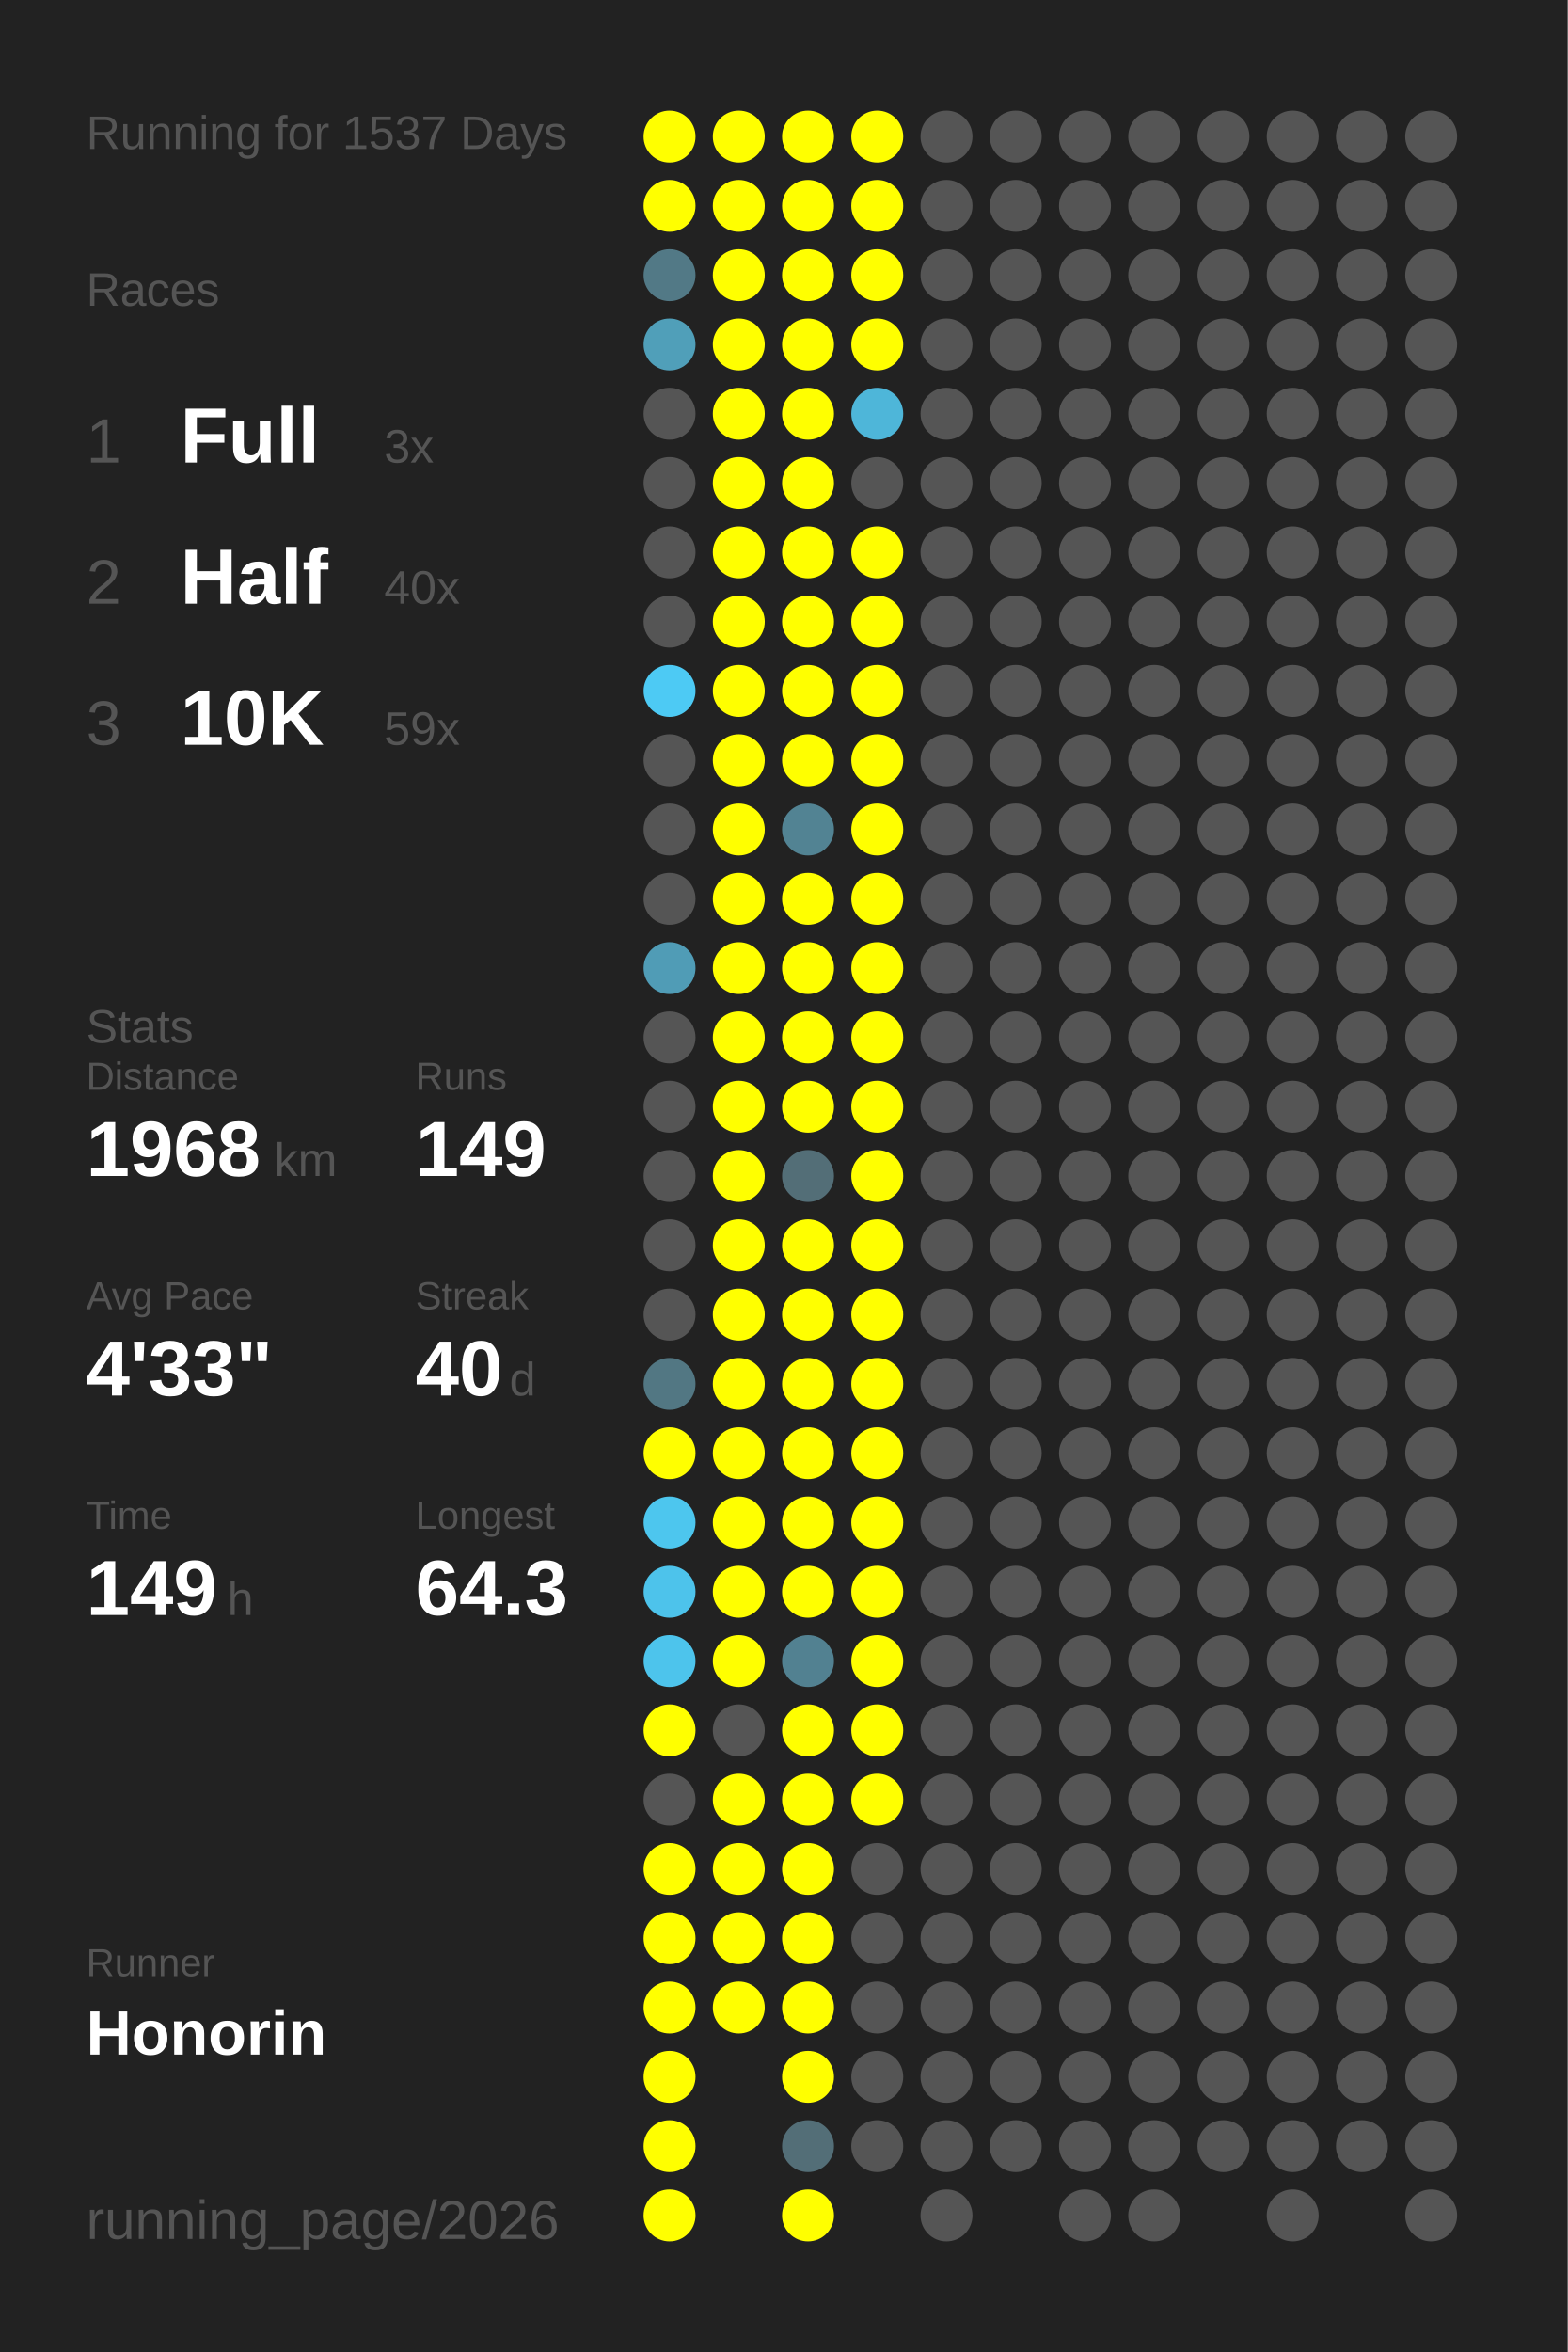
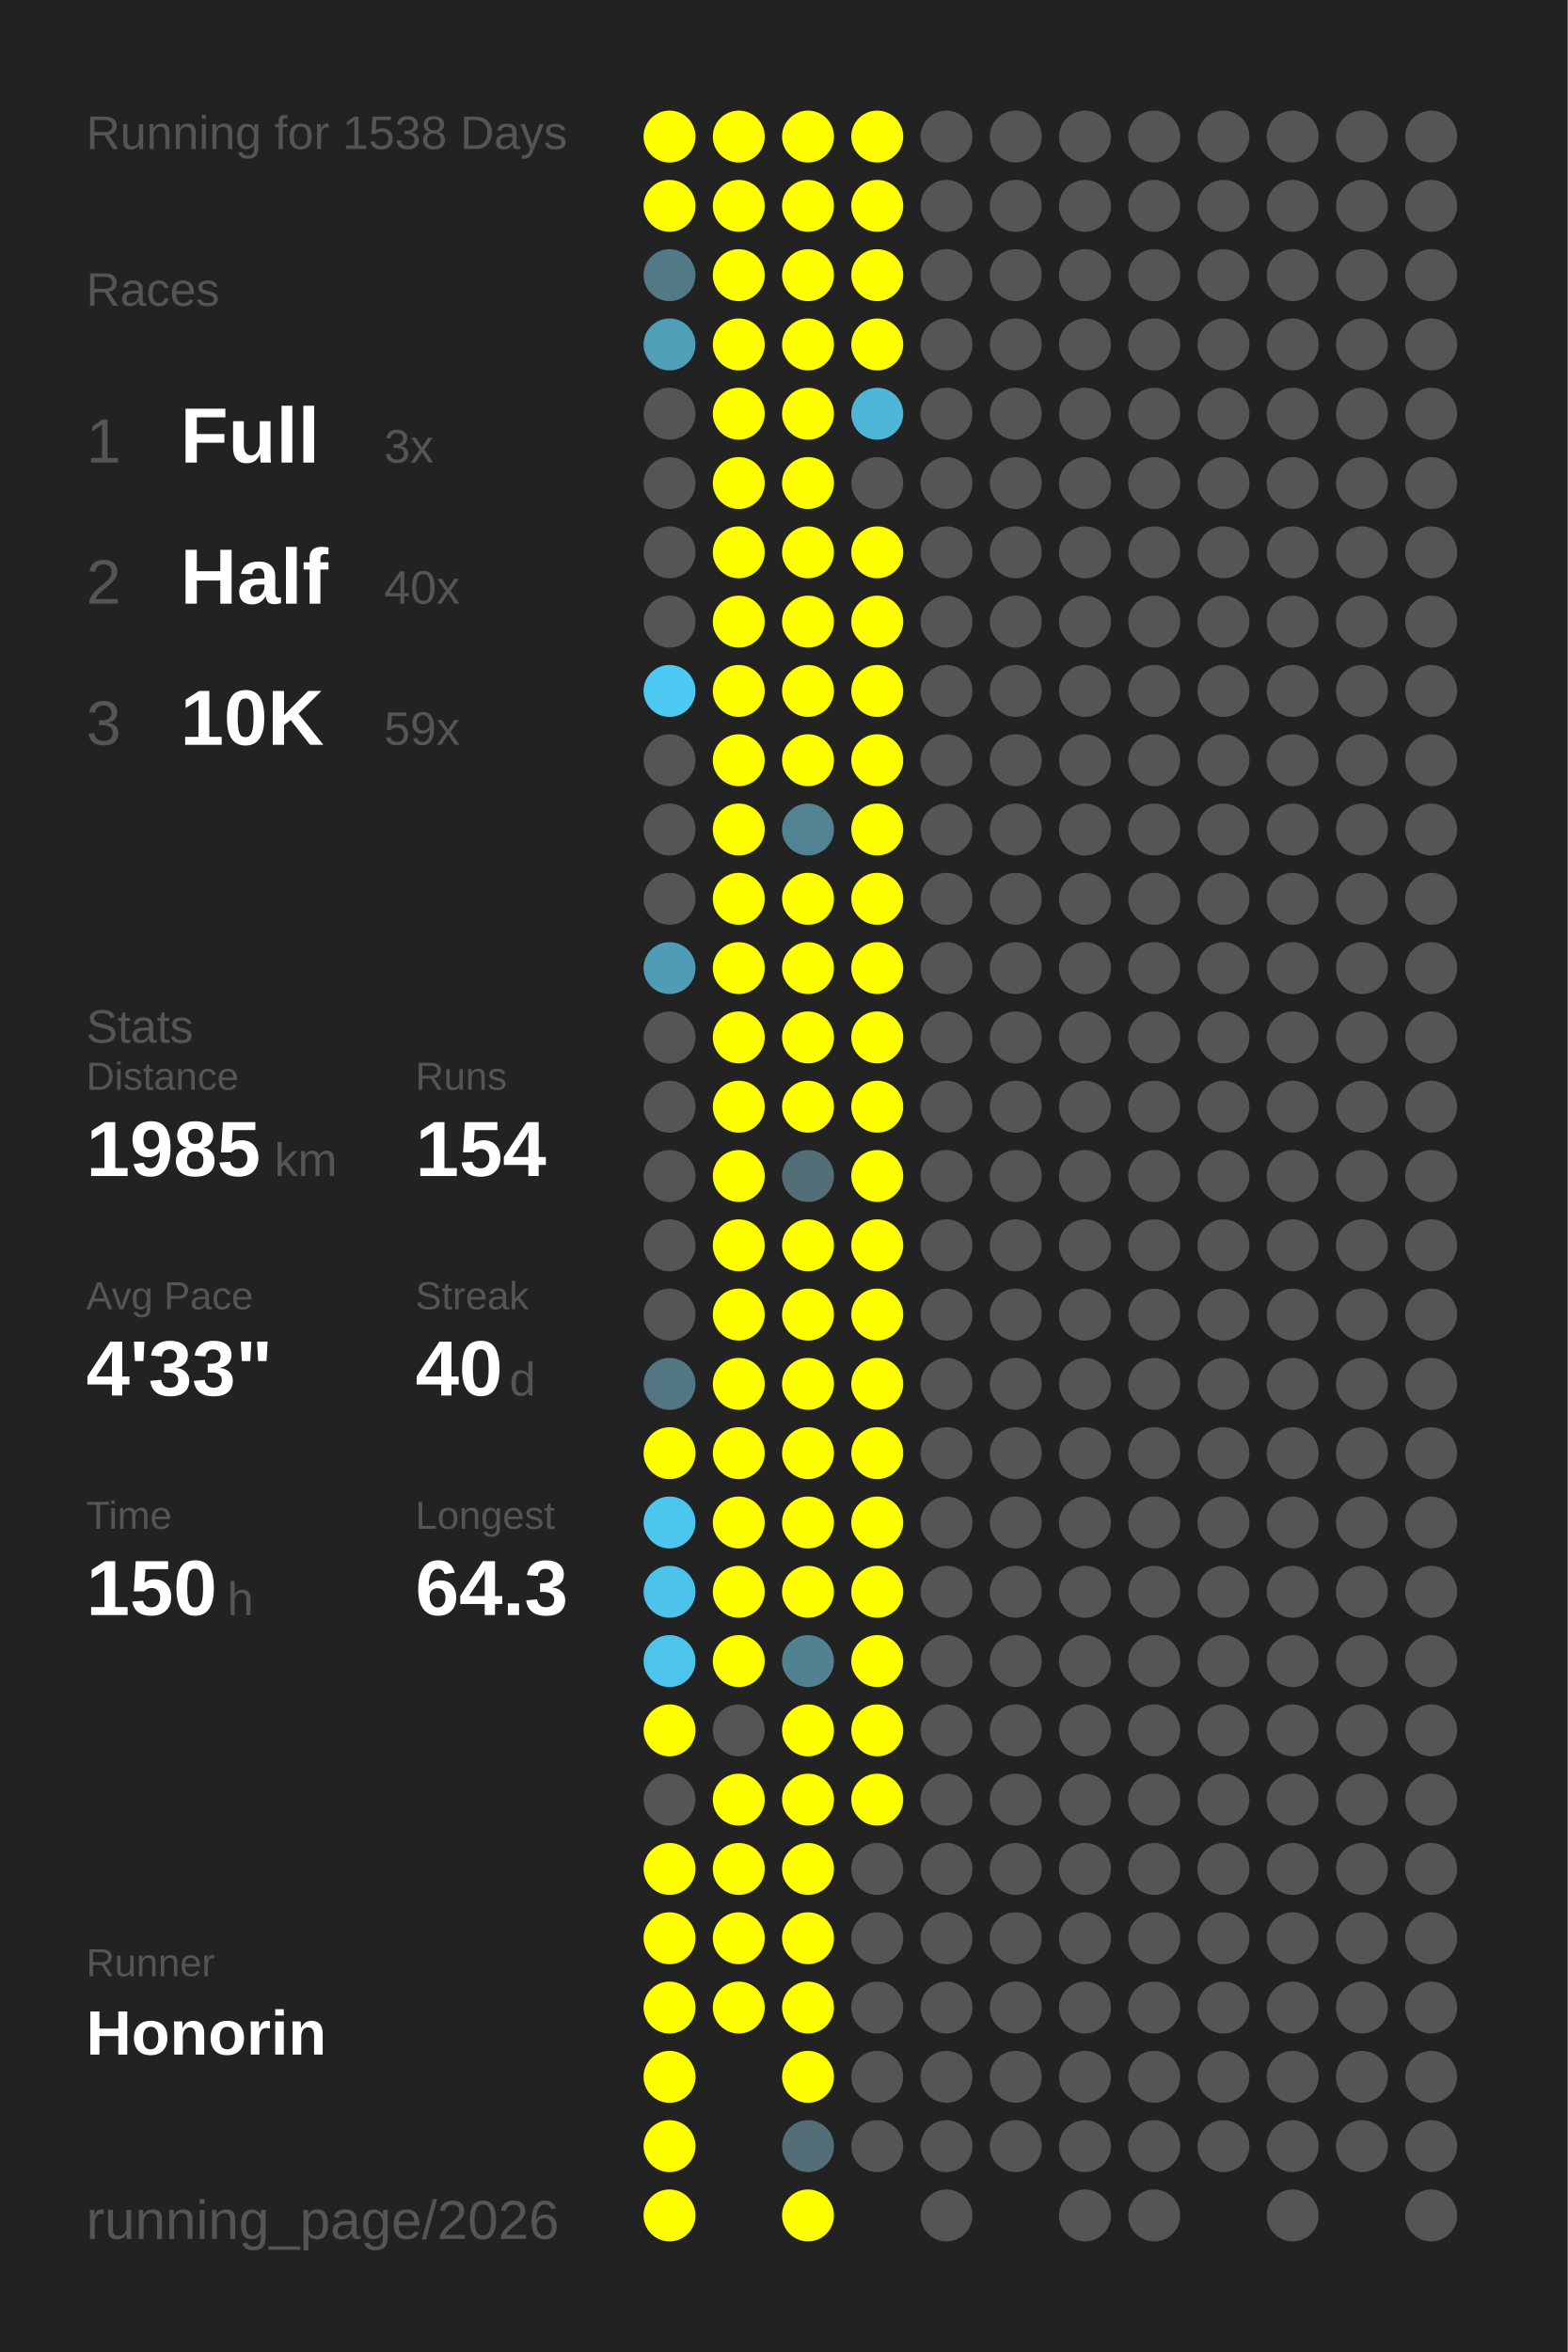
<svg xmlns="http://www.w3.org/2000/svg" baseProfile="full" height="300mm" version="1.1" viewBox="0,0,200,300" width="200mm">
  <defs />
  <rect fill="#222222" height="300" width="200" x="0" y="0" />
-   <text fill="#555555" style="font-size:6px; font-family:Arial;" x="11" y="19">Running for 1537 Days</text>
+   <text fill="#555555" style="font-size:6px; font-family:Arial;" x="11" y="19">Running for 1538 Days</text>
  <text fill="#555555" style="font-size:6px; font-family:Arial;" x="11" y="39">Races</text>
  <text fill="#555555" style="font-size:8px; font-family:Arial;" x="11" y="59">1</text>
  <text fill="#FFFFFF" style="font-size:10px; font-family:Arial; font-weight:bold;" x="23" y="59">Full</text>
  <text fill="#555555" style="font-size:6px; font-family:Arial;" x="49" y="59">3x</text>
  <text fill="#555555" style="font-size:8px; font-family:Arial;" x="11" y="77">2</text>
  <text fill="#FFFFFF" style="font-size:10px; font-family:Arial; font-weight:bold;" x="23" y="77">Half</text>
  <text fill="#555555" style="font-size:6px; font-family:Arial;" x="49" y="77">40x</text>
  <text fill="#555555" style="font-size:8px; font-family:Arial;" x="11" y="95">3</text>
  <text fill="#FFFFFF" style="font-size:10px; font-family:Arial; font-weight:bold;" x="23" y="95">10K</text>
  <text fill="#555555" style="font-size:6px; font-family:Arial;" x="49" y="95">59x</text>
  <text fill="#555555" style="font-size:6px; font-family:Arial;" x="11" y="133">Stats</text>
  <text fill="#555555" style="font-size:5px; font-family:Arial;" x="11" y="139">Distance</text>
-   <text fill="#FFFFFF" style="font-size:10px; font-family:Arial; font-weight:bold;" x="11" y="150">1968</text>
+   <text fill="#FFFFFF" style="font-size:10px; font-family:Arial; font-weight:bold;" x="11" y="150">1985</text>
  <text fill="#555555" style="font-size:6px; font-family:Arial;" x="35" y="150">km</text>
  <text fill="#555555" style="font-size:5px; font-family:Arial;" x="53" y="139">Runs</text>
-   <text fill="#FFFFFF" style="font-size:10px; font-family:Arial; font-weight:bold;" x="53" y="150">149</text>
+   <text fill="#FFFFFF" style="font-size:10px; font-family:Arial; font-weight:bold;" x="53" y="150">154</text>
  <text fill="#555555" style="font-size:5px; font-family:Arial;" x="11" y="167">Avg Pace</text>
  <text fill="#FFFFFF" style="font-size:10px; font-family:Arial; font-weight:bold;" x="11" y="178">4'33"</text>
  <text fill="#555555" style="font-size:5px; font-family:Arial;" x="53" y="167">Streak</text>
  <text fill="#FFFFFF" style="font-size:10px; font-family:Arial; font-weight:bold;" x="53" y="178">40</text>
  <text fill="#555555" style="font-size:6px; font-family:Arial;" x="65" y="178">d</text>
  <text fill="#555555" style="font-size:5px; font-family:Arial;" x="11" y="195">Time</text>
-   <text fill="#FFFFFF" style="font-size:10px; font-family:Arial; font-weight:bold;" x="11" y="206">149</text>
+   <text fill="#FFFFFF" style="font-size:10px; font-family:Arial; font-weight:bold;" x="11" y="206">150</text>
  <text fill="#555555" style="font-size:6px; font-family:Arial;" x="29" y="206">h</text>
  <text fill="#555555" style="font-size:5px; font-family:Arial;" x="53" y="195">Longest</text>
  <text fill="#FFFFFF" style="font-size:10px; font-family:Arial; font-weight:bold;" x="53" y="206">64.3</text>
  <text fill="#555555" style="font-size:5px; font-family:Arial;" x="11" y="252.065">Runner</text>
  <text fill="#FFFFFF" style="font-size:8px; font-family:Arial; font-weight:bold;" x="11" y="262.065">Honorin</text>
  <text fill="#555555" style="font-size:7px; font-family:Arial;" x="11" y="285.581">running_page/2026</text>
  <circle cx="85.417" cy="17.419" fill="#FFFF00" r="3.312" />
  <circle cx="85.417" cy="26.258" fill="#FFFF00" r="3.312" />
  <circle cx="85.417" cy="35.097" fill="#527986" r="3.312" />
  <circle cx="85.417" cy="43.935" fill="#509fb9" r="3.312" />
  <circle cx="85.417" cy="52.774" fill="#555555" r="3.312" />
  <circle cx="85.417" cy="61.613" fill="#555555" r="3.312" />
  <circle cx="85.417" cy="70.452" fill="#555555" r="3.312" />
  <circle cx="85.417" cy="79.29" fill="#555555" r="3.312" />
  <circle cx="85.417" cy="88.129" fill="#4dcaf4" r="3.312" />
  <circle cx="85.417" cy="96.968" fill="#555555" r="3.312" />
  <circle cx="85.417" cy="105.806" fill="#555555" r="3.312" />
  <circle cx="85.417" cy="114.645" fill="#555555" r="3.312" />
  <circle cx="85.417" cy="123.484" fill="#509cb6" r="3.312" />
  <circle cx="85.417" cy="132.323" fill="#555555" r="3.312" />
  <circle cx="85.417" cy="141.161" fill="#555555" r="3.312" />
  <circle cx="85.417" cy="150" fill="#555555" r="3.312" />
  <circle cx="85.417" cy="158.839" fill="#555555" r="3.312" />
  <circle cx="85.417" cy="167.677" fill="#555555" r="3.312" />
  <circle cx="85.417" cy="176.516" fill="#527783" r="3.312" />
  <circle cx="85.417" cy="185.355" fill="#FFFF00" r="3.312" />
  <circle cx="85.417" cy="194.194" fill="#4dc6ee" r="3.312" />
  <circle cx="85.417" cy="203.032" fill="#4dc3eb" r="3.312" />
  <circle cx="85.417" cy="211.871" fill="#4dc4ec" r="3.312" />
  <circle cx="85.417" cy="220.71" fill="#FFFF00" r="3.312" />
  <circle cx="85.417" cy="229.548" fill="#555555" r="3.312" />
  <circle cx="85.417" cy="238.387" fill="#FFFF00" r="3.312" />
  <circle cx="85.417" cy="247.226" fill="#FFFF00" r="3.312" />
  <circle cx="85.417" cy="256.065" fill="#FFFF00" r="3.312" />
  <circle cx="85.417" cy="264.903" fill="#FFFF00" r="3.312" />
  <circle cx="85.417" cy="273.742" fill="#FFFF00" r="3.312" />
  <circle cx="85.417" cy="282.581" fill="#FFFF00" r="3.312" />
  <circle cx="94.25" cy="17.419" fill="#FFFF00" r="3.312" />
  <circle cx="94.25" cy="26.258" fill="#FFFF00" r="3.312" />
  <circle cx="94.25" cy="35.097" fill="#FFFF00" r="3.312" />
  <circle cx="94.25" cy="43.935" fill="#FFFF00" r="3.312" />
  <circle cx="94.25" cy="52.774" fill="#FFFF00" r="3.312" />
  <circle cx="94.25" cy="61.613" fill="#FFFF00" r="3.312" />
  <circle cx="94.25" cy="70.452" fill="#FFFF00" r="3.312" />
  <circle cx="94.25" cy="79.29" fill="#FFFF00" r="3.312" />
  <circle cx="94.25" cy="88.129" fill="#FFFF00" r="3.312" />
  <circle cx="94.25" cy="96.968" fill="#FFFF00" r="3.312" />
  <circle cx="94.25" cy="105.806" fill="#FFFF00" r="3.312" />
  <circle cx="94.25" cy="114.645" fill="#FFFF00" r="3.312" />
  <circle cx="94.25" cy="123.484" fill="#FFFF00" r="3.312" />
  <circle cx="94.25" cy="132.323" fill="#FFFF00" r="3.312" />
  <circle cx="94.25" cy="141.161" fill="#FFFF00" r="3.312" />
  <circle cx="94.25" cy="150" fill="#FFFF00" r="3.312" />
  <circle cx="94.25" cy="158.839" fill="#FFFF00" r="3.312" />
  <circle cx="94.25" cy="167.677" fill="#FFFF00" r="3.312" />
  <circle cx="94.25" cy="176.516" fill="#FFFF00" r="3.312" />
  <circle cx="94.25" cy="185.355" fill="#FFFF00" r="3.312" />
  <circle cx="94.25" cy="194.194" fill="#FFFF00" r="3.312" />
  <circle cx="94.25" cy="203.032" fill="#FFFF00" r="3.312" />
  <circle cx="94.25" cy="211.871" fill="#FFFF00" r="3.312" />
  <circle cx="94.25" cy="220.71" fill="#555555" r="3.312" />
  <circle cx="94.25" cy="229.548" fill="#FFFF00" r="3.312" />
  <circle cx="94.25" cy="238.387" fill="#FFFF00" r="3.312" />
  <circle cx="94.25" cy="247.226" fill="#FFFF00" r="3.312" />
  <circle cx="94.25" cy="256.065" fill="#FFFF00" r="3.312" />
  <circle cx="103.083" cy="17.419" fill="#FFFF00" r="3.312" />
  <circle cx="103.083" cy="26.258" fill="#FFFF00" r="3.312" />
  <circle cx="103.083" cy="35.097" fill="#FFFF00" r="3.312" />
  <circle cx="103.083" cy="43.935" fill="#FFFF00" r="3.312" />
  <circle cx="103.083" cy="52.774" fill="#FFFF00" r="3.312" />
  <circle cx="103.083" cy="61.613" fill="#FFFF00" r="3.312" />
  <circle cx="103.083" cy="70.452" fill="#FFFF00" r="3.312" />
  <circle cx="103.083" cy="79.29" fill="#FFFF00" r="3.312" />
  <circle cx="103.083" cy="88.129" fill="#FFFF00" r="3.312" />
  <circle cx="103.083" cy="96.968" fill="#FFFF00" r="3.312" />
  <circle cx="103.083" cy="105.806" fill="#528393" r="3.312" />
  <circle cx="103.083" cy="114.645" fill="#FFFF00" r="3.312" />
  <circle cx="103.083" cy="123.484" fill="#FFFF00" r="3.312" />
  <circle cx="103.083" cy="132.323" fill="#FFFF00" r="3.312" />
  <circle cx="103.083" cy="141.161" fill="#FFFF00" r="3.312" />
  <circle cx="103.083" cy="150" fill="#536e77" r="3.312" />
  <circle cx="103.083" cy="158.839" fill="#FFFF00" r="3.312" />
  <circle cx="103.083" cy="167.677" fill="#FFFF00" r="3.312" />
  <circle cx="103.083" cy="176.516" fill="#FFFF00" r="3.312" />
  <circle cx="103.083" cy="185.355" fill="#FFFF00" r="3.312" />
  <circle cx="103.083" cy="194.194" fill="#FFFF00" r="3.312" />
  <circle cx="103.083" cy="203.032" fill="#FFFF00" r="3.312" />
  <circle cx="103.083" cy="211.871" fill="#528191" r="3.312" />
  <circle cx="103.083" cy="220.71" fill="#FFFF00" r="3.312" />
  <circle cx="103.083" cy="229.548" fill="#FFFF00" r="3.312" />
  <circle cx="103.083" cy="238.387" fill="#FFFF00" r="3.312" />
  <circle cx="103.083" cy="247.226" fill="#FFFF00" r="3.312" />
  <circle cx="103.083" cy="256.065" fill="#FFFF00" r="3.312" />
  <circle cx="103.083" cy="264.903" fill="#FFFF00" r="3.312" />
  <circle cx="103.083" cy="273.742" fill="#536e77" r="3.312" />
  <circle cx="103.083" cy="282.581" fill="#FFFF00" r="3.312" />
  <circle cx="111.917" cy="17.419" fill="#FFFF00" r="3.312" />
  <circle cx="111.917" cy="26.258" fill="#FFFF00" r="3.312" />
  <circle cx="111.917" cy="35.097" fill="#FFFF00" r="3.312" />
  <circle cx="111.917" cy="43.935" fill="#FFFF00" r="3.312" />
  <circle cx="111.917" cy="52.774" fill="#4eb6d9" r="3.312" />
  <circle cx="111.917" cy="61.613" fill="#555555" r="3.312" />
  <circle cx="111.917" cy="70.452" fill="#FFFF00" r="3.312" />
  <circle cx="111.917" cy="79.29" fill="#FFFF00" r="3.312" />
  <circle cx="111.917" cy="88.129" fill="#FFFF00" r="3.312" />
  <circle cx="111.917" cy="96.968" fill="#FFFF00" r="3.312" />
  <circle cx="111.917" cy="105.806" fill="#FFFF00" r="3.312" />
  <circle cx="111.917" cy="114.645" fill="#FFFF00" r="3.312" />
  <circle cx="111.917" cy="123.484" fill="#FFFF00" r="3.312" />
  <circle cx="111.917" cy="132.323" fill="#FFFF00" r="3.312" />
  <circle cx="111.917" cy="141.161" fill="#FFFF00" r="3.312" />
  <circle cx="111.917" cy="150" fill="#FFFF00" r="3.312" />
  <circle cx="111.917" cy="158.839" fill="#FFFF00" r="3.312" />
  <circle cx="111.917" cy="167.677" fill="#FFFF00" r="3.312" />
  <circle cx="111.917" cy="176.516" fill="#FFFF00" r="3.312" />
  <circle cx="111.917" cy="185.355" fill="#FFFF00" r="3.312" />
  <circle cx="111.917" cy="194.194" fill="#FFFF00" r="3.312" />
  <circle cx="111.917" cy="203.032" fill="#FFFF00" r="3.312" />
  <circle cx="111.917" cy="211.871" fill="#FFFF00" r="3.312" />
  <circle cx="111.917" cy="220.71" fill="#FFFF00" r="3.312" />
  <circle cx="111.917" cy="229.548" fill="#FFFF00" r="3.312" />
  <circle cx="111.917" cy="238.387" fill="#555555" r="3.312" />
  <circle cx="111.917" cy="247.226" fill="#555555" r="3.312" />
  <circle cx="111.917" cy="256.065" fill="#555555" r="3.312" />
  <circle cx="111.917" cy="264.903" fill="#555555" r="3.312" />
  <circle cx="111.917" cy="273.742" fill="#555555" r="3.312" />
  <circle cx="120.75" cy="17.419" fill="#555555" r="3.312" />
  <circle cx="120.75" cy="26.258" fill="#555555" r="3.312" />
  <circle cx="120.75" cy="35.097" fill="#555555" r="3.312" />
  <circle cx="120.75" cy="43.935" fill="#555555" r="3.312" />
  <circle cx="120.75" cy="52.774" fill="#555555" r="3.312" />
  <circle cx="120.75" cy="61.613" fill="#555555" r="3.312" />
  <circle cx="120.75" cy="70.452" fill="#555555" r="3.312" />
  <circle cx="120.75" cy="79.29" fill="#555555" r="3.312" />
  <circle cx="120.75" cy="88.129" fill="#555555" r="3.312" />
  <circle cx="120.75" cy="96.968" fill="#555555" r="3.312" />
  <circle cx="120.75" cy="105.806" fill="#555555" r="3.312" />
  <circle cx="120.75" cy="114.645" fill="#555555" r="3.312" />
  <circle cx="120.75" cy="123.484" fill="#555555" r="3.312" />
  <circle cx="120.75" cy="132.323" fill="#555555" r="3.312" />
  <circle cx="120.75" cy="141.161" fill="#555555" r="3.312" />
  <circle cx="120.75" cy="150" fill="#555555" r="3.312" />
  <circle cx="120.75" cy="158.839" fill="#555555" r="3.312" />
  <circle cx="120.75" cy="167.677" fill="#555555" r="3.312" />
  <circle cx="120.75" cy="176.516" fill="#555555" r="3.312" />
  <circle cx="120.75" cy="185.355" fill="#555555" r="3.312" />
  <circle cx="120.75" cy="194.194" fill="#555555" r="3.312" />
  <circle cx="120.75" cy="203.032" fill="#555555" r="3.312" />
  <circle cx="120.75" cy="211.871" fill="#555555" r="3.312" />
  <circle cx="120.75" cy="220.71" fill="#555555" r="3.312" />
  <circle cx="120.75" cy="229.548" fill="#555555" r="3.312" />
  <circle cx="120.75" cy="238.387" fill="#555555" r="3.312" />
  <circle cx="120.75" cy="247.226" fill="#555555" r="3.312" />
  <circle cx="120.75" cy="256.065" fill="#555555" r="3.312" />
  <circle cx="120.75" cy="264.903" fill="#555555" r="3.312" />
  <circle cx="120.75" cy="273.742" fill="#555555" r="3.312" />
  <circle cx="120.75" cy="282.581" fill="#555555" r="3.312" />
  <circle cx="129.583" cy="17.419" fill="#555555" r="3.312" />
  <circle cx="129.583" cy="26.258" fill="#555555" r="3.312" />
  <circle cx="129.583" cy="35.097" fill="#555555" r="3.312" />
  <circle cx="129.583" cy="43.935" fill="#555555" r="3.312" />
  <circle cx="129.583" cy="52.774" fill="#555555" r="3.312" />
  <circle cx="129.583" cy="61.613" fill="#555555" r="3.312" />
  <circle cx="129.583" cy="70.452" fill="#555555" r="3.312" />
  <circle cx="129.583" cy="79.29" fill="#555555" r="3.312" />
  <circle cx="129.583" cy="88.129" fill="#555555" r="3.312" />
  <circle cx="129.583" cy="96.968" fill="#555555" r="3.312" />
  <circle cx="129.583" cy="105.806" fill="#555555" r="3.312" />
  <circle cx="129.583" cy="114.645" fill="#555555" r="3.312" />
  <circle cx="129.583" cy="123.484" fill="#555555" r="3.312" />
  <circle cx="129.583" cy="132.323" fill="#555555" r="3.312" />
  <circle cx="129.583" cy="141.161" fill="#555555" r="3.312" />
  <circle cx="129.583" cy="150" fill="#555555" r="3.312" />
  <circle cx="129.583" cy="158.839" fill="#555555" r="3.312" />
  <circle cx="129.583" cy="167.677" fill="#555555" r="3.312" />
  <circle cx="129.583" cy="176.516" fill="#555555" r="3.312" />
  <circle cx="129.583" cy="185.355" fill="#555555" r="3.312" />
  <circle cx="129.583" cy="194.194" fill="#555555" r="3.312" />
  <circle cx="129.583" cy="203.032" fill="#555555" r="3.312" />
  <circle cx="129.583" cy="211.871" fill="#555555" r="3.312" />
  <circle cx="129.583" cy="220.71" fill="#555555" r="3.312" />
  <circle cx="129.583" cy="229.548" fill="#555555" r="3.312" />
  <circle cx="129.583" cy="238.387" fill="#555555" r="3.312" />
  <circle cx="129.583" cy="247.226" fill="#555555" r="3.312" />
  <circle cx="129.583" cy="256.065" fill="#555555" r="3.312" />
  <circle cx="129.583" cy="264.903" fill="#555555" r="3.312" />
  <circle cx="129.583" cy="273.742" fill="#555555" r="3.312" />
  <circle cx="138.417" cy="17.419" fill="#555555" r="3.312" />
  <circle cx="138.417" cy="26.258" fill="#555555" r="3.312" />
  <circle cx="138.417" cy="35.097" fill="#555555" r="3.312" />
  <circle cx="138.417" cy="43.935" fill="#555555" r="3.312" />
  <circle cx="138.417" cy="52.774" fill="#555555" r="3.312" />
  <circle cx="138.417" cy="61.613" fill="#555555" r="3.312" />
  <circle cx="138.417" cy="70.452" fill="#555555" r="3.312" />
  <circle cx="138.417" cy="79.29" fill="#555555" r="3.312" />
  <circle cx="138.417" cy="88.129" fill="#555555" r="3.312" />
  <circle cx="138.417" cy="96.968" fill="#555555" r="3.312" />
  <circle cx="138.417" cy="105.806" fill="#555555" r="3.312" />
  <circle cx="138.417" cy="114.645" fill="#555555" r="3.312" />
  <circle cx="138.417" cy="123.484" fill="#555555" r="3.312" />
  <circle cx="138.417" cy="132.323" fill="#555555" r="3.312" />
  <circle cx="138.417" cy="141.161" fill="#555555" r="3.312" />
  <circle cx="138.417" cy="150" fill="#555555" r="3.312" />
  <circle cx="138.417" cy="158.839" fill="#555555" r="3.312" />
  <circle cx="138.417" cy="167.677" fill="#555555" r="3.312" />
  <circle cx="138.417" cy="176.516" fill="#555555" r="3.312" />
  <circle cx="138.417" cy="185.355" fill="#555555" r="3.312" />
  <circle cx="138.417" cy="194.194" fill="#555555" r="3.312" />
  <circle cx="138.417" cy="203.032" fill="#555555" r="3.312" />
  <circle cx="138.417" cy="211.871" fill="#555555" r="3.312" />
  <circle cx="138.417" cy="220.71" fill="#555555" r="3.312" />
  <circle cx="138.417" cy="229.548" fill="#555555" r="3.312" />
  <circle cx="138.417" cy="238.387" fill="#555555" r="3.312" />
  <circle cx="138.417" cy="247.226" fill="#555555" r="3.312" />
  <circle cx="138.417" cy="256.065" fill="#555555" r="3.312" />
  <circle cx="138.417" cy="264.903" fill="#555555" r="3.312" />
  <circle cx="138.417" cy="273.742" fill="#555555" r="3.312" />
  <circle cx="138.417" cy="282.581" fill="#555555" r="3.312" />
  <circle cx="147.25" cy="17.419" fill="#555555" r="3.312" />
  <circle cx="147.25" cy="26.258" fill="#555555" r="3.312" />
  <circle cx="147.25" cy="35.097" fill="#555555" r="3.312" />
  <circle cx="147.25" cy="43.935" fill="#555555" r="3.312" />
  <circle cx="147.25" cy="52.774" fill="#555555" r="3.312" />
  <circle cx="147.25" cy="61.613" fill="#555555" r="3.312" />
  <circle cx="147.25" cy="70.452" fill="#555555" r="3.312" />
  <circle cx="147.25" cy="79.29" fill="#555555" r="3.312" />
  <circle cx="147.25" cy="88.129" fill="#555555" r="3.312" />
  <circle cx="147.25" cy="96.968" fill="#555555" r="3.312" />
  <circle cx="147.25" cy="105.806" fill="#555555" r="3.312" />
  <circle cx="147.25" cy="114.645" fill="#555555" r="3.312" />
  <circle cx="147.25" cy="123.484" fill="#555555" r="3.312" />
  <circle cx="147.25" cy="132.323" fill="#555555" r="3.312" />
  <circle cx="147.25" cy="141.161" fill="#555555" r="3.312" />
  <circle cx="147.25" cy="150" fill="#555555" r="3.312" />
  <circle cx="147.25" cy="158.839" fill="#555555" r="3.312" />
  <circle cx="147.25" cy="167.677" fill="#555555" r="3.312" />
  <circle cx="147.25" cy="176.516" fill="#555555" r="3.312" />
  <circle cx="147.25" cy="185.355" fill="#555555" r="3.312" />
  <circle cx="147.25" cy="194.194" fill="#555555" r="3.312" />
  <circle cx="147.25" cy="203.032" fill="#555555" r="3.312" />
  <circle cx="147.25" cy="211.871" fill="#555555" r="3.312" />
  <circle cx="147.25" cy="220.71" fill="#555555" r="3.312" />
  <circle cx="147.25" cy="229.548" fill="#555555" r="3.312" />
  <circle cx="147.25" cy="238.387" fill="#555555" r="3.312" />
  <circle cx="147.25" cy="247.226" fill="#555555" r="3.312" />
  <circle cx="147.25" cy="256.065" fill="#555555" r="3.312" />
  <circle cx="147.25" cy="264.903" fill="#555555" r="3.312" />
  <circle cx="147.25" cy="273.742" fill="#555555" r="3.312" />
  <circle cx="147.25" cy="282.581" fill="#555555" r="3.312" />
  <circle cx="156.083" cy="17.419" fill="#555555" r="3.312" />
  <circle cx="156.083" cy="26.258" fill="#555555" r="3.312" />
  <circle cx="156.083" cy="35.097" fill="#555555" r="3.312" />
  <circle cx="156.083" cy="43.935" fill="#555555" r="3.312" />
  <circle cx="156.083" cy="52.774" fill="#555555" r="3.312" />
  <circle cx="156.083" cy="61.613" fill="#555555" r="3.312" />
  <circle cx="156.083" cy="70.452" fill="#555555" r="3.312" />
  <circle cx="156.083" cy="79.29" fill="#555555" r="3.312" />
  <circle cx="156.083" cy="88.129" fill="#555555" r="3.312" />
  <circle cx="156.083" cy="96.968" fill="#555555" r="3.312" />
  <circle cx="156.083" cy="105.806" fill="#555555" r="3.312" />
  <circle cx="156.083" cy="114.645" fill="#555555" r="3.312" />
  <circle cx="156.083" cy="123.484" fill="#555555" r="3.312" />
  <circle cx="156.083" cy="132.323" fill="#555555" r="3.312" />
  <circle cx="156.083" cy="141.161" fill="#555555" r="3.312" />
  <circle cx="156.083" cy="150" fill="#555555" r="3.312" />
  <circle cx="156.083" cy="158.839" fill="#555555" r="3.312" />
  <circle cx="156.083" cy="167.677" fill="#555555" r="3.312" />
  <circle cx="156.083" cy="176.516" fill="#555555" r="3.312" />
  <circle cx="156.083" cy="185.355" fill="#555555" r="3.312" />
  <circle cx="156.083" cy="194.194" fill="#555555" r="3.312" />
  <circle cx="156.083" cy="203.032" fill="#555555" r="3.312" />
  <circle cx="156.083" cy="211.871" fill="#555555" r="3.312" />
  <circle cx="156.083" cy="220.71" fill="#555555" r="3.312" />
  <circle cx="156.083" cy="229.548" fill="#555555" r="3.312" />
  <circle cx="156.083" cy="238.387" fill="#555555" r="3.312" />
  <circle cx="156.083" cy="247.226" fill="#555555" r="3.312" />
  <circle cx="156.083" cy="256.065" fill="#555555" r="3.312" />
  <circle cx="156.083" cy="264.903" fill="#555555" r="3.312" />
  <circle cx="156.083" cy="273.742" fill="#555555" r="3.312" />
  <circle cx="164.917" cy="17.419" fill="#555555" r="3.312" />
  <circle cx="164.917" cy="26.258" fill="#555555" r="3.312" />
  <circle cx="164.917" cy="35.097" fill="#555555" r="3.312" />
  <circle cx="164.917" cy="43.935" fill="#555555" r="3.312" />
  <circle cx="164.917" cy="52.774" fill="#555555" r="3.312" />
  <circle cx="164.917" cy="61.613" fill="#555555" r="3.312" />
  <circle cx="164.917" cy="70.452" fill="#555555" r="3.312" />
  <circle cx="164.917" cy="79.29" fill="#555555" r="3.312" />
  <circle cx="164.917" cy="88.129" fill="#555555" r="3.312" />
  <circle cx="164.917" cy="96.968" fill="#555555" r="3.312" />
  <circle cx="164.917" cy="105.806" fill="#555555" r="3.312" />
  <circle cx="164.917" cy="114.645" fill="#555555" r="3.312" />
  <circle cx="164.917" cy="123.484" fill="#555555" r="3.312" />
  <circle cx="164.917" cy="132.323" fill="#555555" r="3.312" />
  <circle cx="164.917" cy="141.161" fill="#555555" r="3.312" />
  <circle cx="164.917" cy="150" fill="#555555" r="3.312" />
  <circle cx="164.917" cy="158.839" fill="#555555" r="3.312" />
  <circle cx="164.917" cy="167.677" fill="#555555" r="3.312" />
  <circle cx="164.917" cy="176.516" fill="#555555" r="3.312" />
  <circle cx="164.917" cy="185.355" fill="#555555" r="3.312" />
  <circle cx="164.917" cy="194.194" fill="#555555" r="3.312" />
  <circle cx="164.917" cy="203.032" fill="#555555" r="3.312" />
  <circle cx="164.917" cy="211.871" fill="#555555" r="3.312" />
  <circle cx="164.917" cy="220.71" fill="#555555" r="3.312" />
  <circle cx="164.917" cy="229.548" fill="#555555" r="3.312" />
  <circle cx="164.917" cy="238.387" fill="#555555" r="3.312" />
  <circle cx="164.917" cy="247.226" fill="#555555" r="3.312" />
  <circle cx="164.917" cy="256.065" fill="#555555" r="3.312" />
  <circle cx="164.917" cy="264.903" fill="#555555" r="3.312" />
  <circle cx="164.917" cy="273.742" fill="#555555" r="3.312" />
  <circle cx="164.917" cy="282.581" fill="#555555" r="3.312" />
  <circle cx="173.75" cy="17.419" fill="#555555" r="3.312" />
  <circle cx="173.75" cy="26.258" fill="#555555" r="3.312" />
  <circle cx="173.75" cy="35.097" fill="#555555" r="3.312" />
  <circle cx="173.75" cy="43.935" fill="#555555" r="3.312" />
  <circle cx="173.75" cy="52.774" fill="#555555" r="3.312" />
  <circle cx="173.75" cy="61.613" fill="#555555" r="3.312" />
  <circle cx="173.75" cy="70.452" fill="#555555" r="3.312" />
  <circle cx="173.75" cy="79.29" fill="#555555" r="3.312" />
  <circle cx="173.75" cy="88.129" fill="#555555" r="3.312" />
  <circle cx="173.75" cy="96.968" fill="#555555" r="3.312" />
  <circle cx="173.75" cy="105.806" fill="#555555" r="3.312" />
  <circle cx="173.75" cy="114.645" fill="#555555" r="3.312" />
  <circle cx="173.75" cy="123.484" fill="#555555" r="3.312" />
  <circle cx="173.75" cy="132.323" fill="#555555" r="3.312" />
  <circle cx="173.75" cy="141.161" fill="#555555" r="3.312" />
  <circle cx="173.75" cy="150" fill="#555555" r="3.312" />
  <circle cx="173.75" cy="158.839" fill="#555555" r="3.312" />
  <circle cx="173.75" cy="167.677" fill="#555555" r="3.312" />
  <circle cx="173.75" cy="176.516" fill="#555555" r="3.312" />
  <circle cx="173.75" cy="185.355" fill="#555555" r="3.312" />
  <circle cx="173.75" cy="194.194" fill="#555555" r="3.312" />
  <circle cx="173.75" cy="203.032" fill="#555555" r="3.312" />
  <circle cx="173.75" cy="211.871" fill="#555555" r="3.312" />
  <circle cx="173.75" cy="220.71" fill="#555555" r="3.312" />
  <circle cx="173.75" cy="229.548" fill="#555555" r="3.312" />
  <circle cx="173.75" cy="238.387" fill="#555555" r="3.312" />
  <circle cx="173.75" cy="247.226" fill="#555555" r="3.312" />
  <circle cx="173.75" cy="256.065" fill="#555555" r="3.312" />
  <circle cx="173.75" cy="264.903" fill="#555555" r="3.312" />
  <circle cx="173.75" cy="273.742" fill="#555555" r="3.312" />
  <circle cx="182.583" cy="17.419" fill="#555555" r="3.312" />
  <circle cx="182.583" cy="26.258" fill="#555555" r="3.312" />
  <circle cx="182.583" cy="35.097" fill="#555555" r="3.312" />
  <circle cx="182.583" cy="43.935" fill="#555555" r="3.312" />
  <circle cx="182.583" cy="52.774" fill="#555555" r="3.312" />
  <circle cx="182.583" cy="61.613" fill="#555555" r="3.312" />
  <circle cx="182.583" cy="70.452" fill="#555555" r="3.312" />
  <circle cx="182.583" cy="79.29" fill="#555555" r="3.312" />
  <circle cx="182.583" cy="88.129" fill="#555555" r="3.312" />
  <circle cx="182.583" cy="96.968" fill="#555555" r="3.312" />
  <circle cx="182.583" cy="105.806" fill="#555555" r="3.312" />
  <circle cx="182.583" cy="114.645" fill="#555555" r="3.312" />
  <circle cx="182.583" cy="123.484" fill="#555555" r="3.312" />
  <circle cx="182.583" cy="132.323" fill="#555555" r="3.312" />
  <circle cx="182.583" cy="141.161" fill="#555555" r="3.312" />
  <circle cx="182.583" cy="150" fill="#555555" r="3.312" />
  <circle cx="182.583" cy="158.839" fill="#555555" r="3.312" />
  <circle cx="182.583" cy="167.677" fill="#555555" r="3.312" />
  <circle cx="182.583" cy="176.516" fill="#555555" r="3.312" />
  <circle cx="182.583" cy="185.355" fill="#555555" r="3.312" />
  <circle cx="182.583" cy="194.194" fill="#555555" r="3.312" />
  <circle cx="182.583" cy="203.032" fill="#555555" r="3.312" />
  <circle cx="182.583" cy="211.871" fill="#555555" r="3.312" />
  <circle cx="182.583" cy="220.71" fill="#555555" r="3.312" />
  <circle cx="182.583" cy="229.548" fill="#555555" r="3.312" />
  <circle cx="182.583" cy="238.387" fill="#555555" r="3.312" />
  <circle cx="182.583" cy="247.226" fill="#555555" r="3.312" />
  <circle cx="182.583" cy="256.065" fill="#555555" r="3.312" />
  <circle cx="182.583" cy="264.903" fill="#555555" r="3.312" />
  <circle cx="182.583" cy="273.742" fill="#555555" r="3.312" />
  <circle cx="182.583" cy="282.581" fill="#555555" r="3.312" />
</svg>
